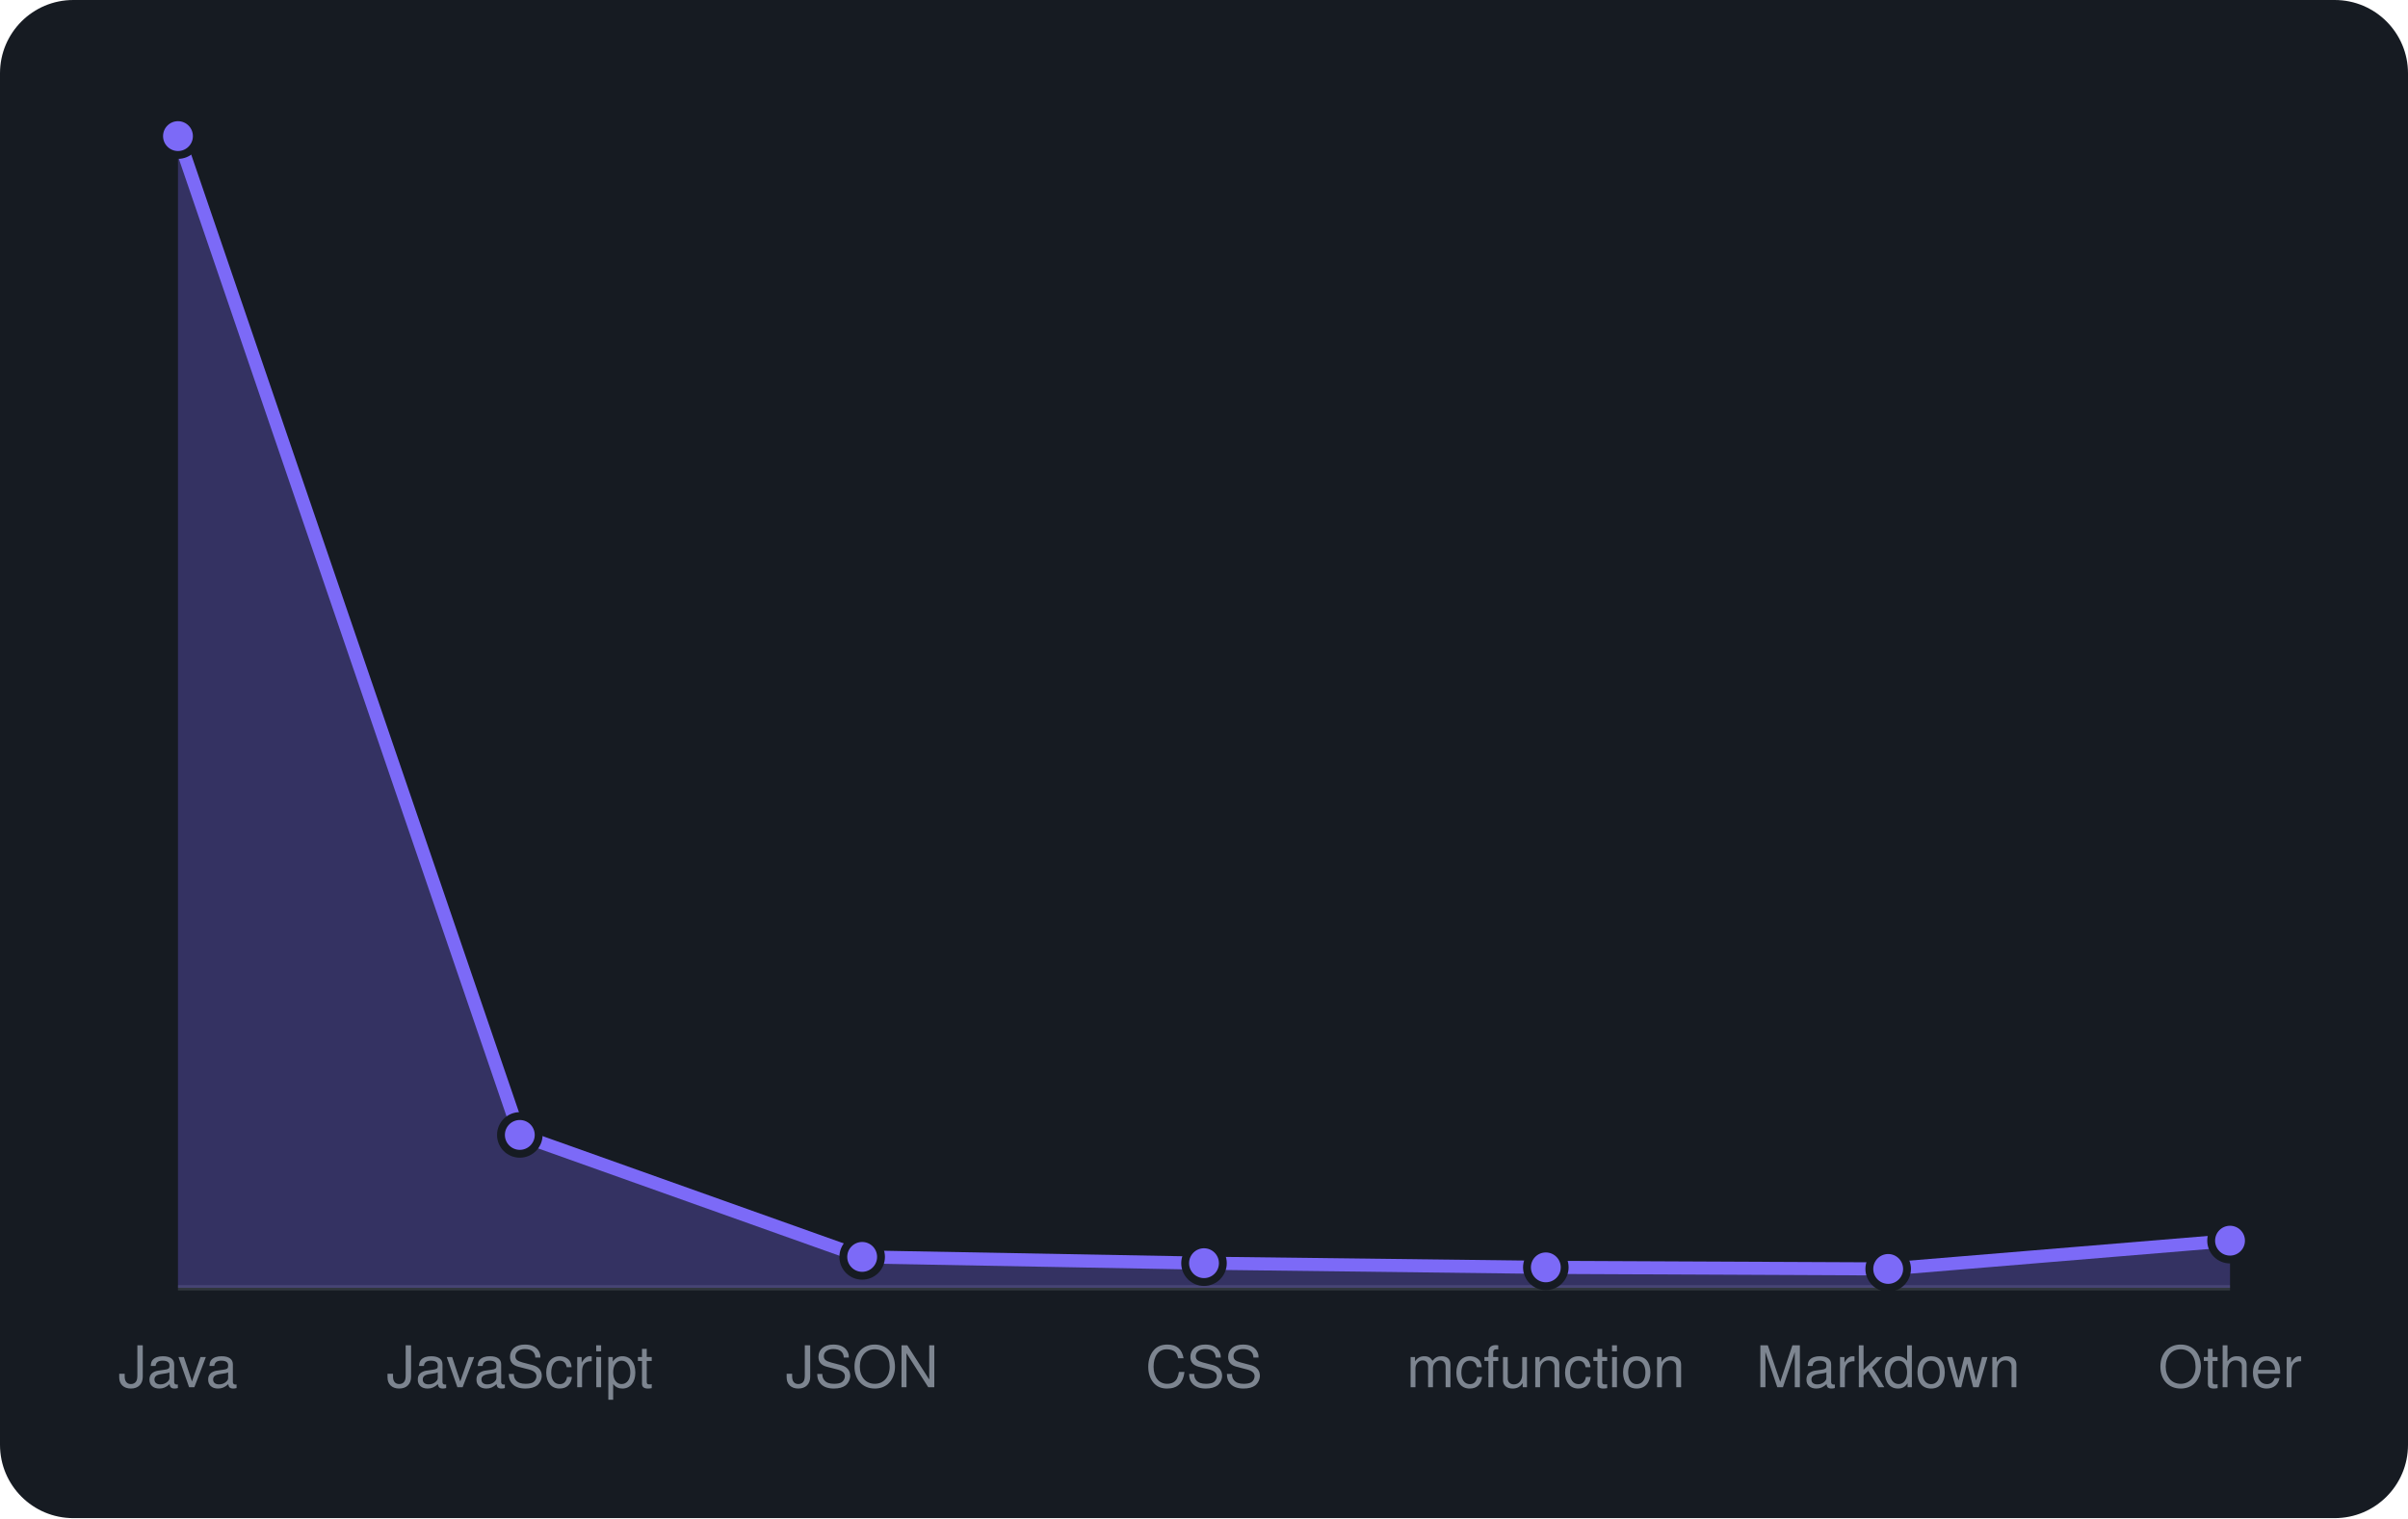
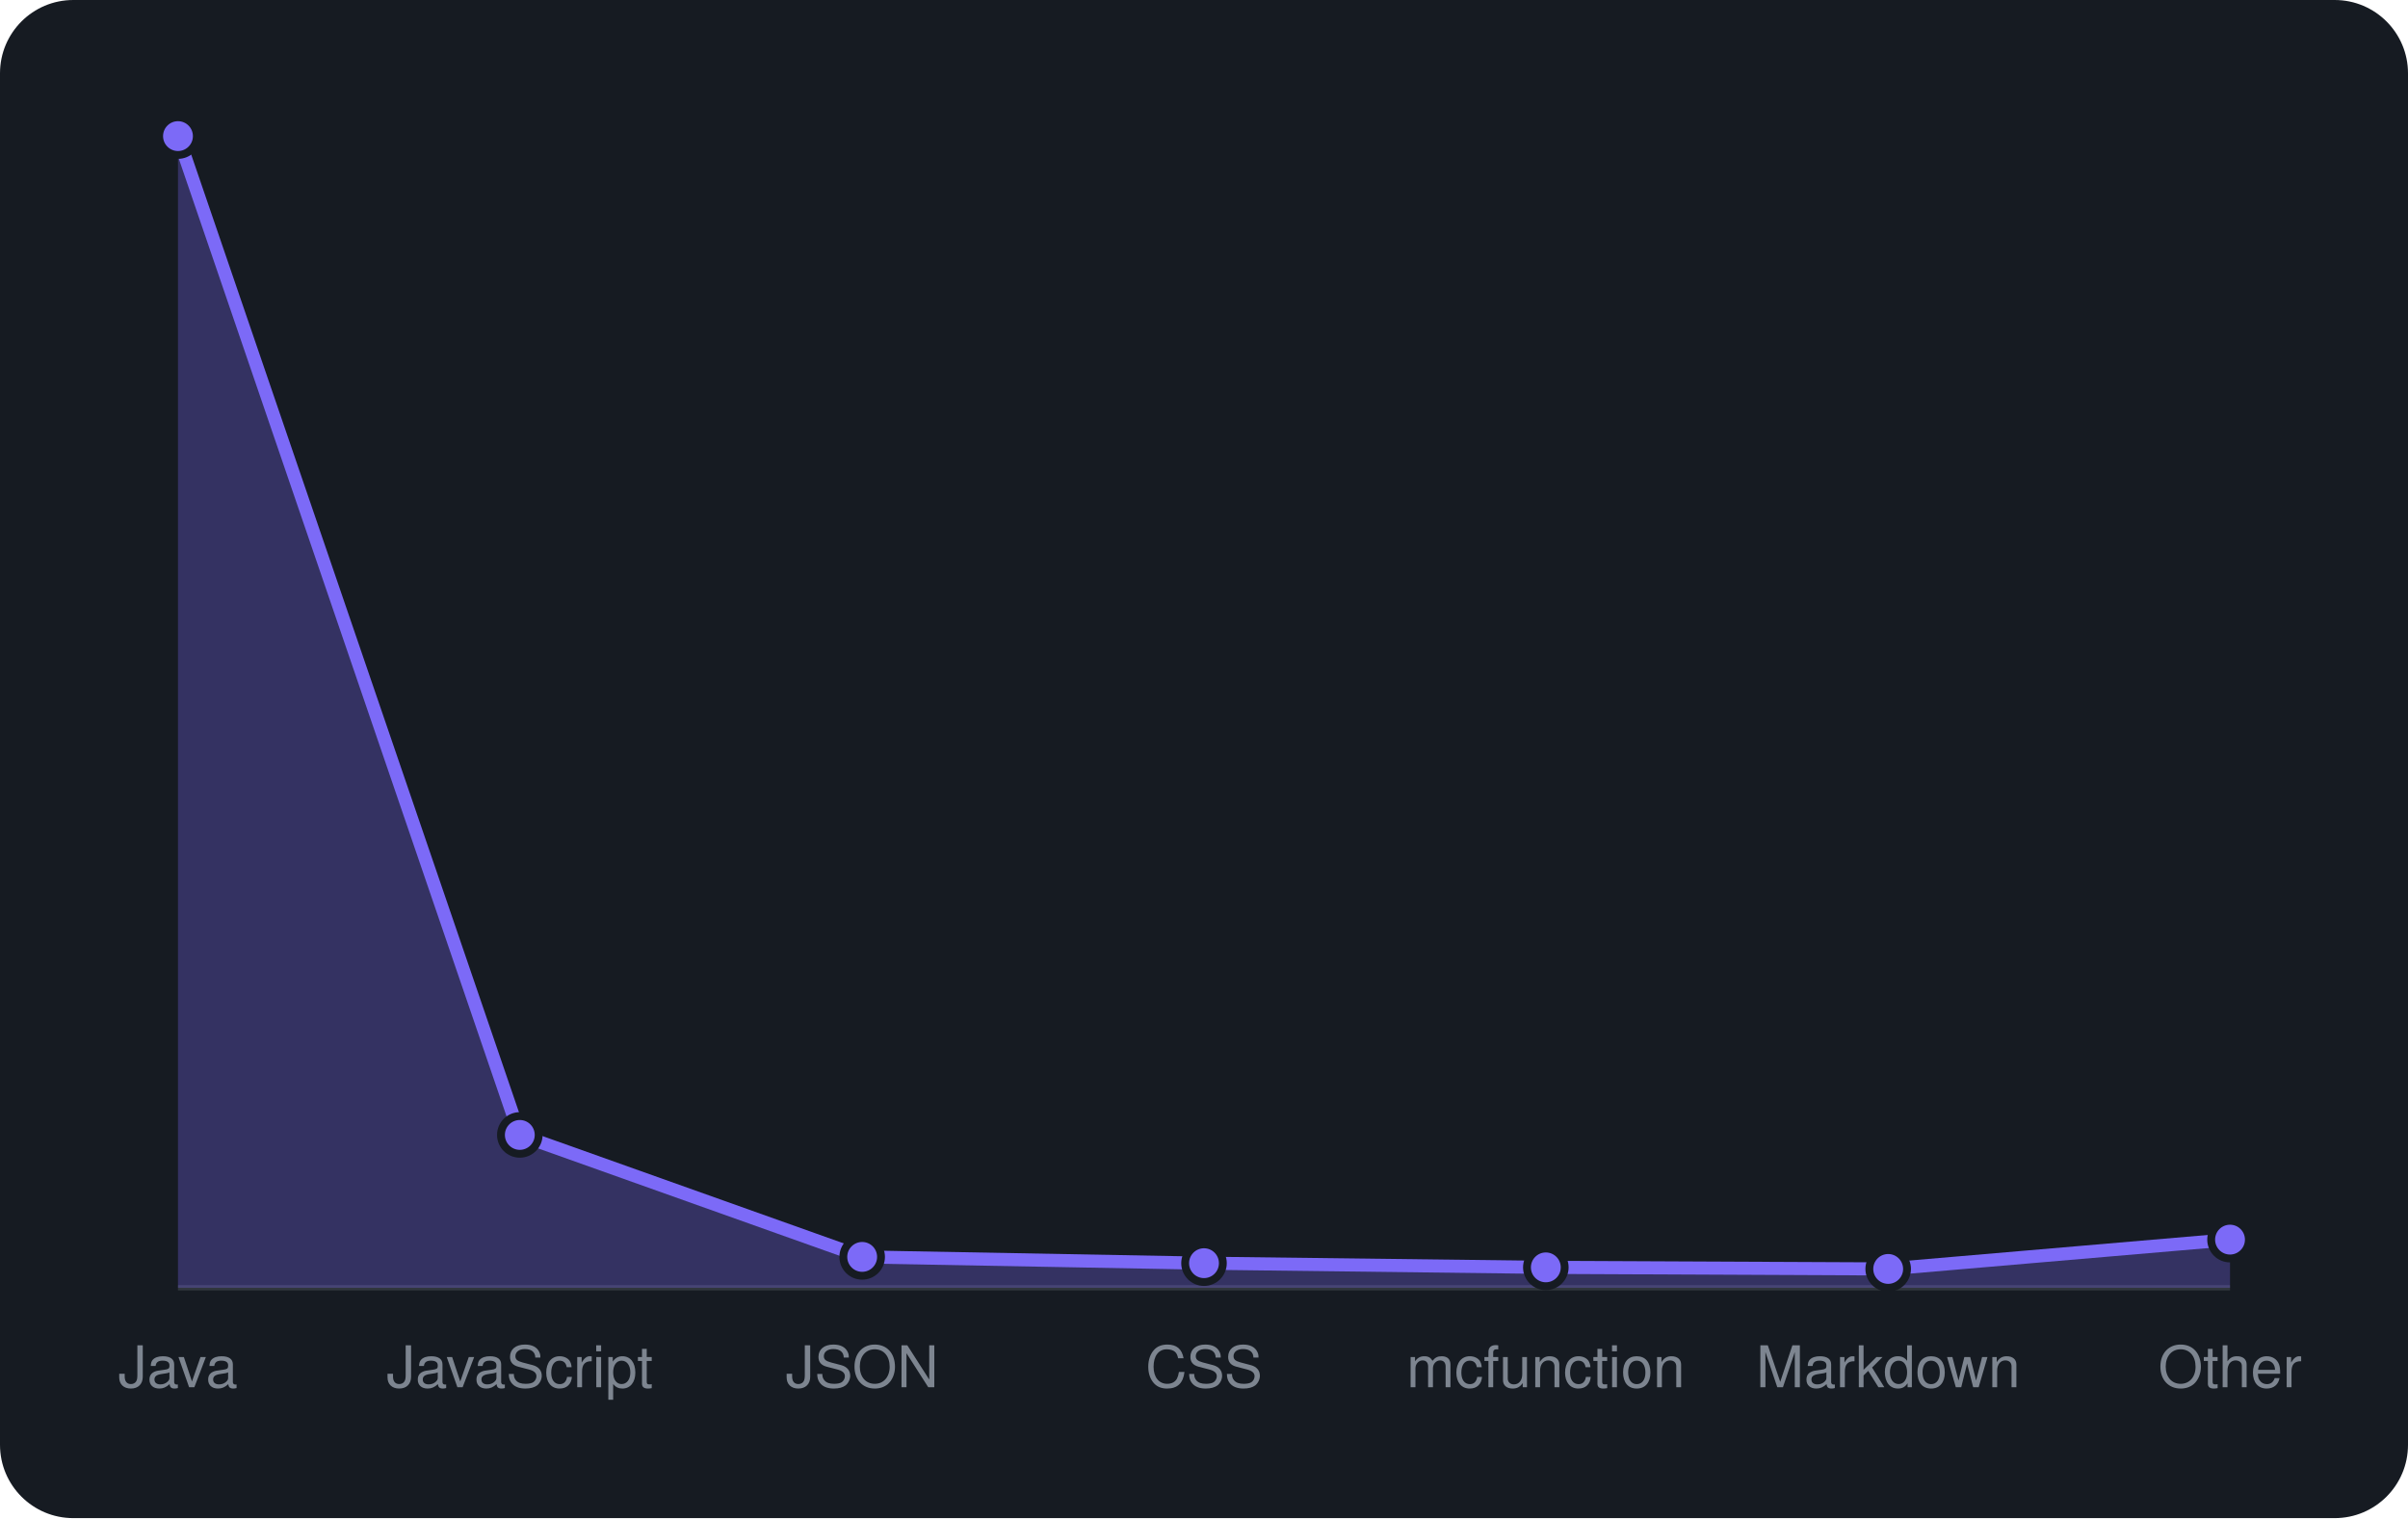
<svg xmlns="http://www.w3.org/2000/svg" viewBox="0 0 460 290" width="460" height="290" font-family="-apple-system,BlinkMacSystemFont,'Segoe UI',Helvetica,Arial,sans-serif">
  <rect width="460" height="290" rx="14" fill="#161b22" />
  <line x1="34" y1="246" x2="426" y2="246" stroke="#30363d" />
-   <path d="M34.0 246 L34.0 26.0L99.3 216.8L164.7 240.1L230.0 241.3L295.3 242.1L360.7 242.4L426.0 237.0 L426.0 246 Z" fill="rgba(124,106,247,0.3)" />
-   <path d="M34.0 26.0L99.3 216.8L164.7 240.1L230.0 241.3L295.3 242.1L360.7 242.4L426.0 237.0" fill="none" stroke="#7c6af7" stroke-width="2.5" stroke-linejoin="round" />
+   <path d="M34.0 246 L34.0 26.0L99.3 216.8L164.7 240.1L230.0 241.3L295.3 242.1L360.7 242.4L426.0 236.8 L426.0 246 Z" fill="rgba(124,106,247,0.3)" />
+   <path d="M34.0 26.0L99.3 216.8L164.7 240.1L230.0 241.3L295.3 242.1L360.7 242.4L426.0 236.8" fill="none" stroke="#7c6af7" stroke-width="2.5" stroke-linejoin="round" />
  <circle cx="34.0" cy="26.0" r="3.6" fill="#7c6af7" stroke="#161b22" stroke-width="1.5" />
  <circle cx="99.3" cy="216.8" r="3.6" fill="#7c6af7" stroke="#161b22" stroke-width="1.5" />
  <circle cx="164.7" cy="240.1" r="3.6" fill="#7c6af7" stroke="#161b22" stroke-width="1.5" />
  <circle cx="230.0" cy="241.3" r="3.6" fill="#7c6af7" stroke="#161b22" stroke-width="1.5" />
  <circle cx="295.3" cy="242.1" r="3.6" fill="#7c6af7" stroke="#161b22" stroke-width="1.5" />
  <circle cx="360.7" cy="242.4" r="3.6" fill="#7c6af7" stroke="#161b22" stroke-width="1.5" />
-   <circle cx="426.0" cy="237.0" r="3.6" fill="#7c6af7" stroke="#161b22" stroke-width="1.5" />
+   <circle cx="426.0" cy="236.8" r="3.6" fill="#7c6af7" stroke="#161b22" stroke-width="1.5" />
  <text x="34.0" y="265" text-anchor="middle" font-size="11" fill="#7d8590">Java</text>
  <text x="99.3" y="265" text-anchor="middle" font-size="11" fill="#7d8590">JavaScript</text>
  <text x="164.7" y="265" text-anchor="middle" font-size="11" fill="#7d8590">JSON</text>
  <text x="230.0" y="265" text-anchor="middle" font-size="11" fill="#7d8590">CSS</text>
  <text x="295.3" y="265" text-anchor="middle" font-size="11" fill="#7d8590">mcfunction</text>
  <text x="360.7" y="265" text-anchor="middle" font-size="11" fill="#7d8590">Markdown</text>
  <text x="426.0" y="265" text-anchor="middle" font-size="11" fill="#7d8590">Other</text>
</svg>
